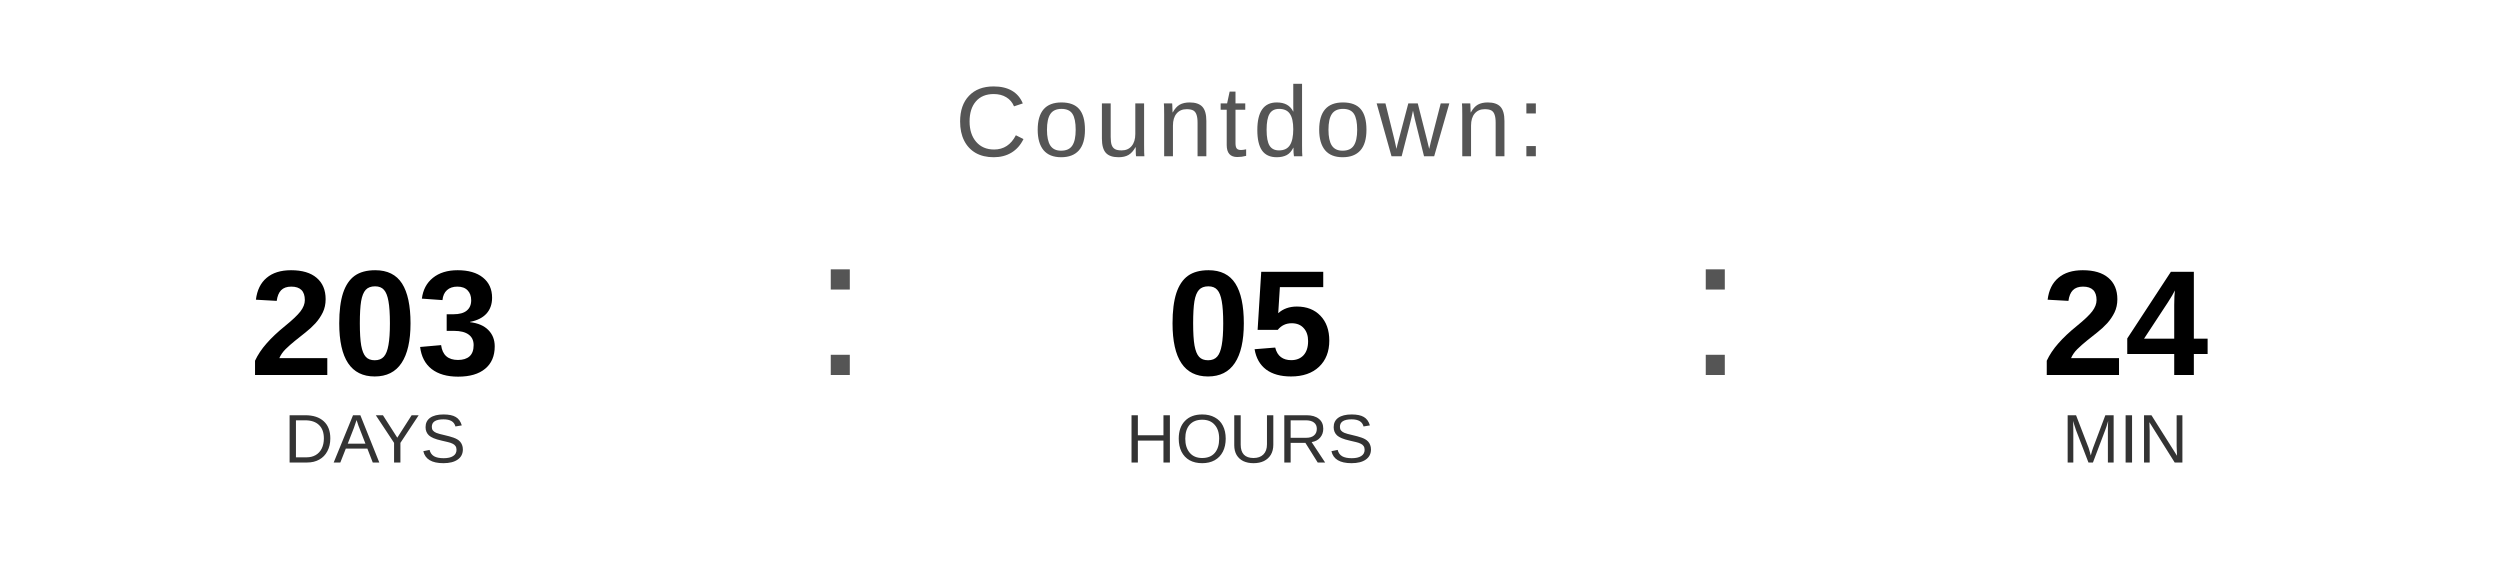
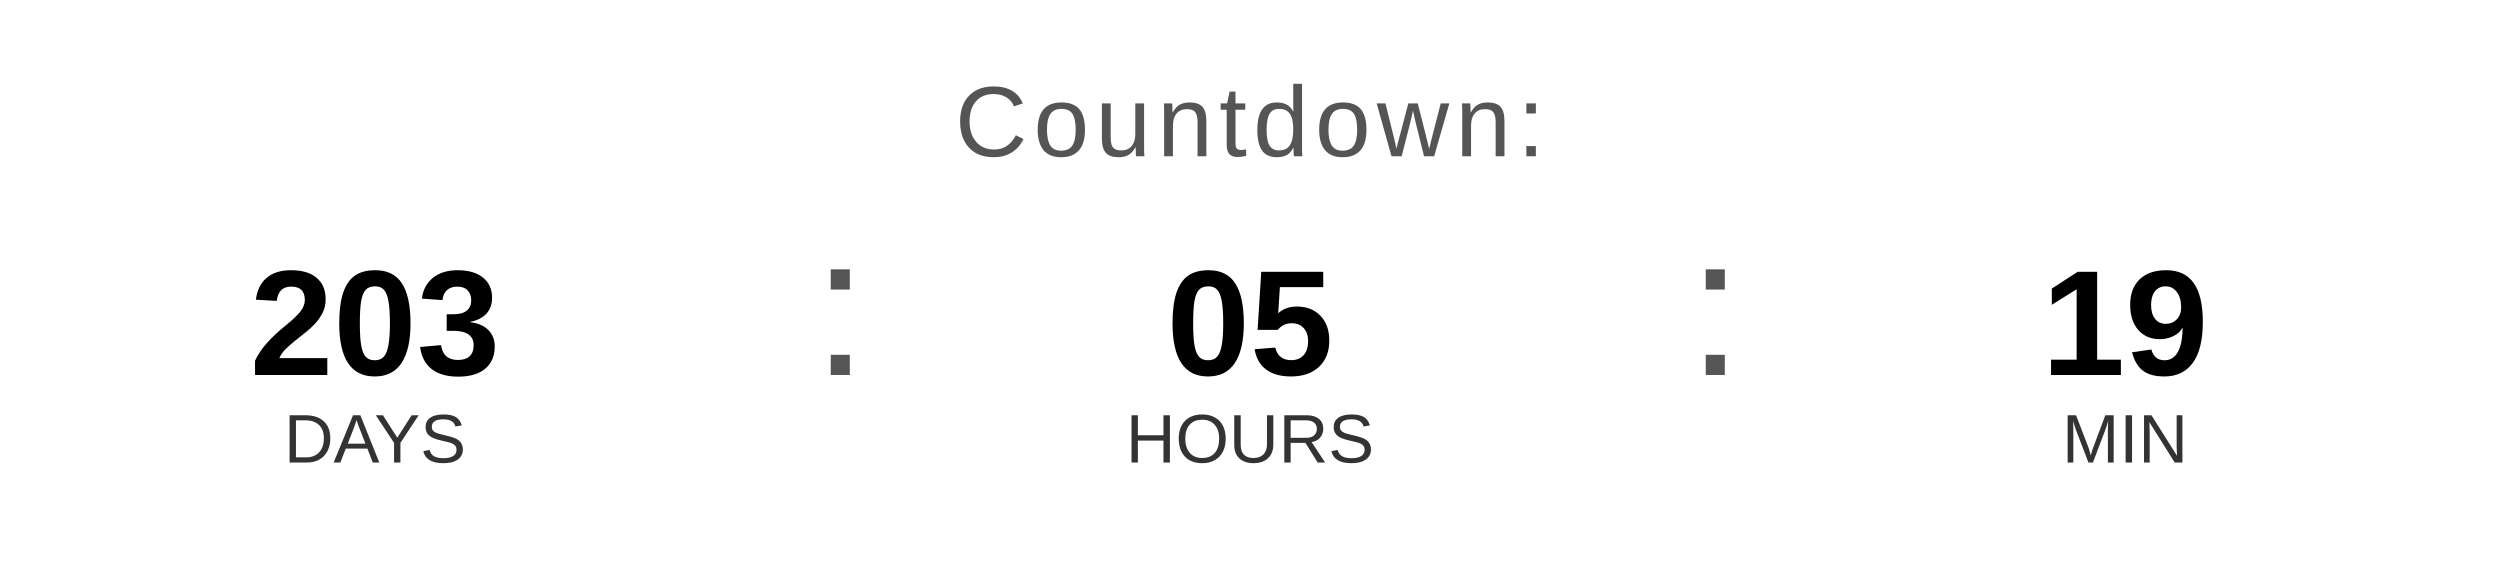
<svg xmlns="http://www.w3.org/2000/svg" width="400" height="90" viewBox="0 0 400 90">
  <text x="200" y="25" font-family="Arial, Helvetica, sans-serif" font-size="16" fill="#555555" text-anchor="middle" letter-spacing="1">
    Countdown:
  </text>
  <text x="60" y="60" font-family="Arial, Helvetica, sans-serif" font-size="24" font-weight="bold" fill="#000000" text-anchor="middle">203</text>
  <text x="60" y="74" font-family="Arial, Helvetica, sans-serif" font-size="11" fill="#333333" text-anchor="middle">DAYS</text>
  <text x="130" y="60" font-family="Arial, sans-serif" font-size="32" fill="#555555">:</text>
  <text x="200" y="60" font-family="Arial, Helvetica, sans-serif" font-size="24" font-weight="bold" fill="#000000" text-anchor="middle">05</text>
  <text x="200" y="74" font-family="Arial, Helvetica, sans-serif" font-size="11" fill="#333333" text-anchor="middle">HOURS</text>
  <text x="270" y="60" font-family="Arial, sans-serif" font-size="32" fill="#555555">:</text>
-   <text x="340" y="60" font-family="Arial, Helvetica, sans-serif" font-size="24" font-weight="bold" fill="#000000" text-anchor="middle">24</text>
+   <text x="340" y="60" font-family="Arial, Helvetica, sans-serif" font-size="24" font-weight="bold" fill="#000000" text-anchor="middle">19</text>
  <text x="340" y="74" font-family="Arial, Helvetica, sans-serif" font-size="11" fill="#333333" text-anchor="middle">MIN</text>
</svg>
